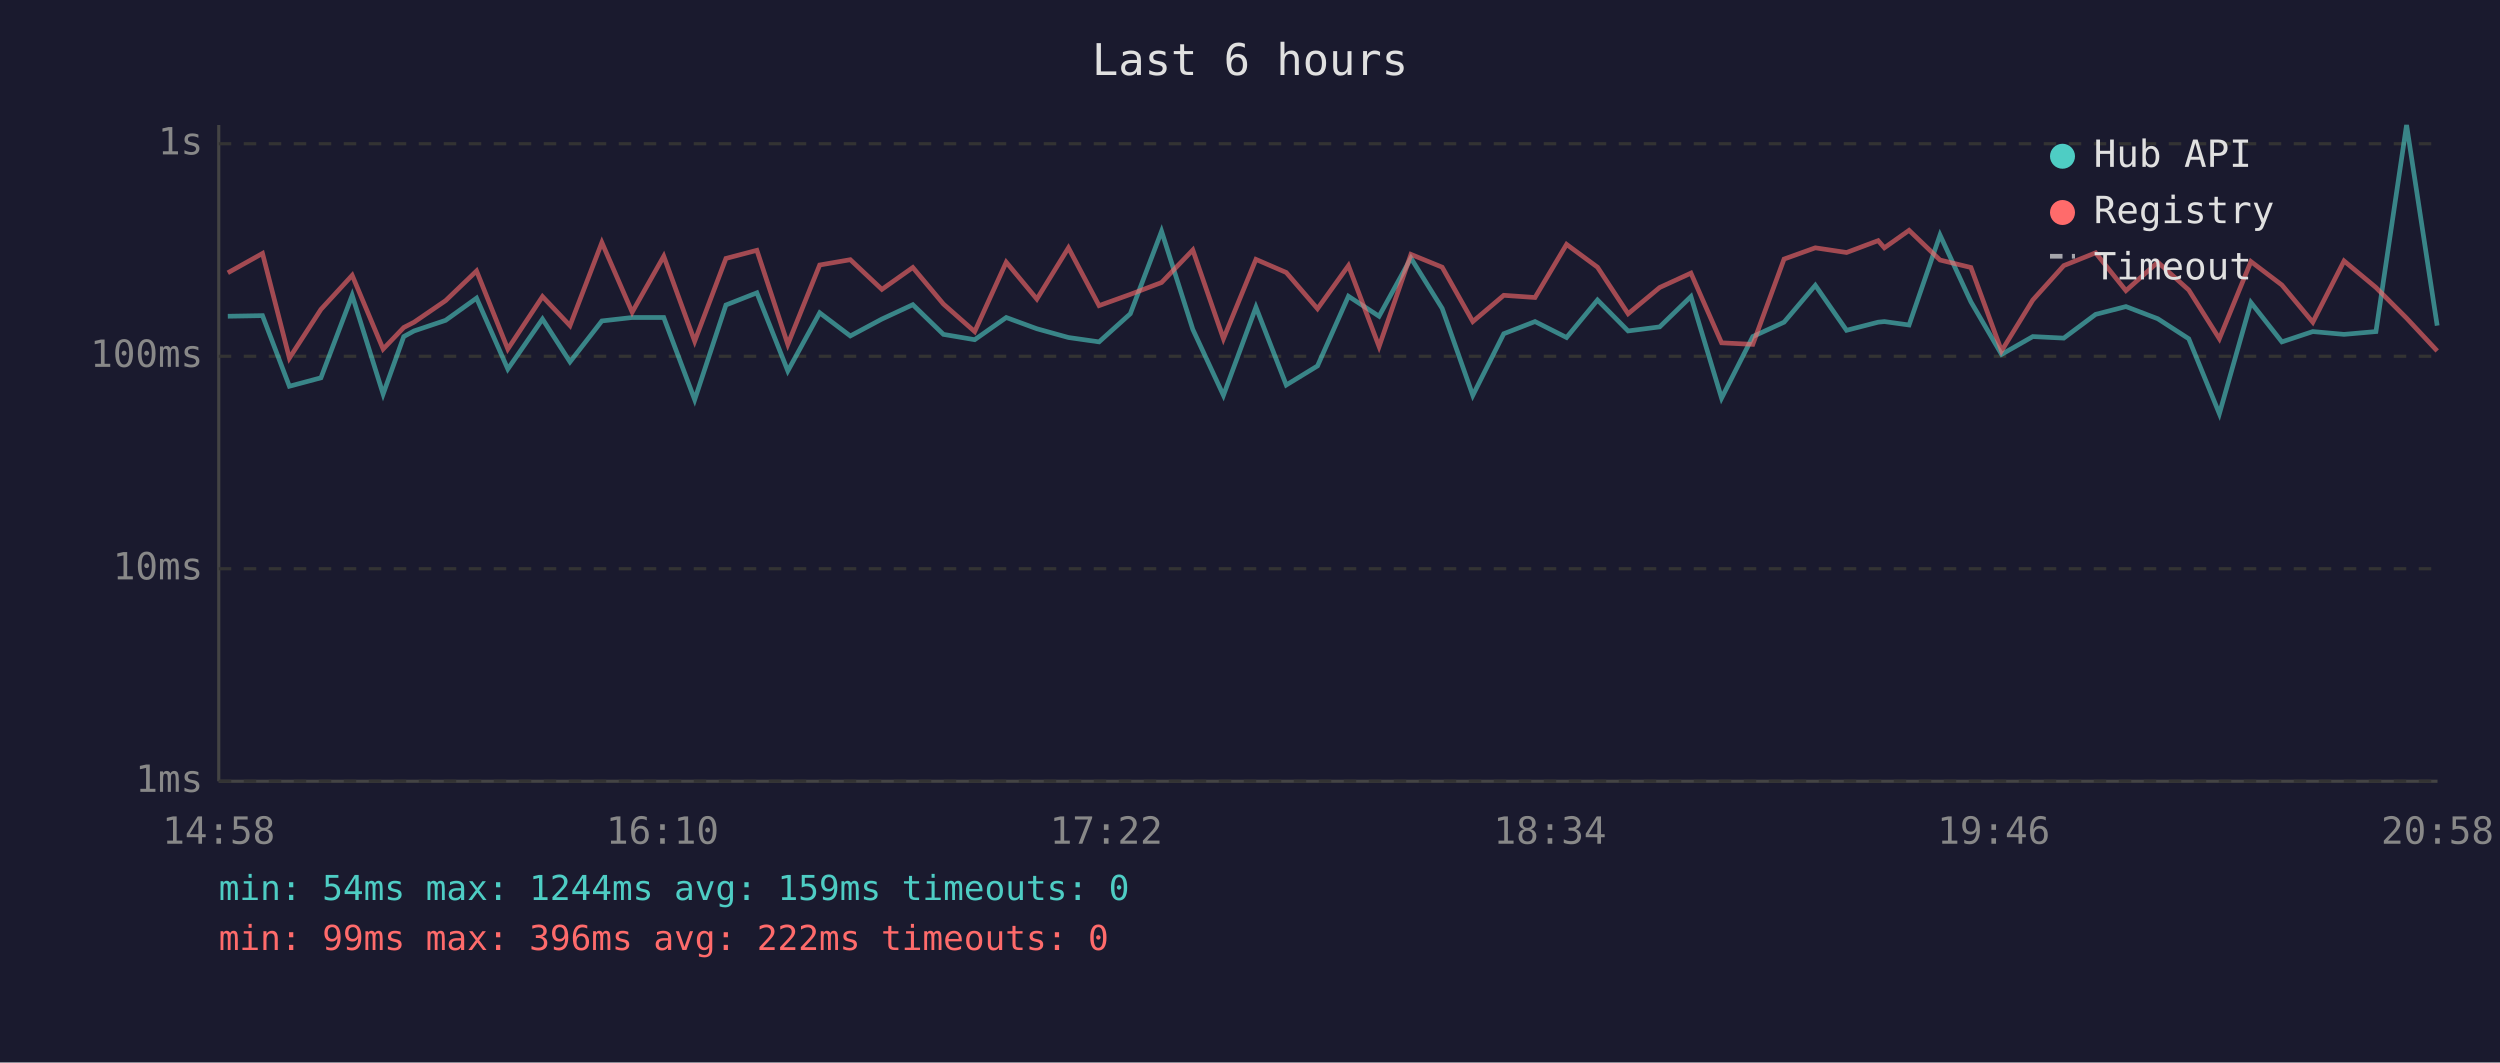
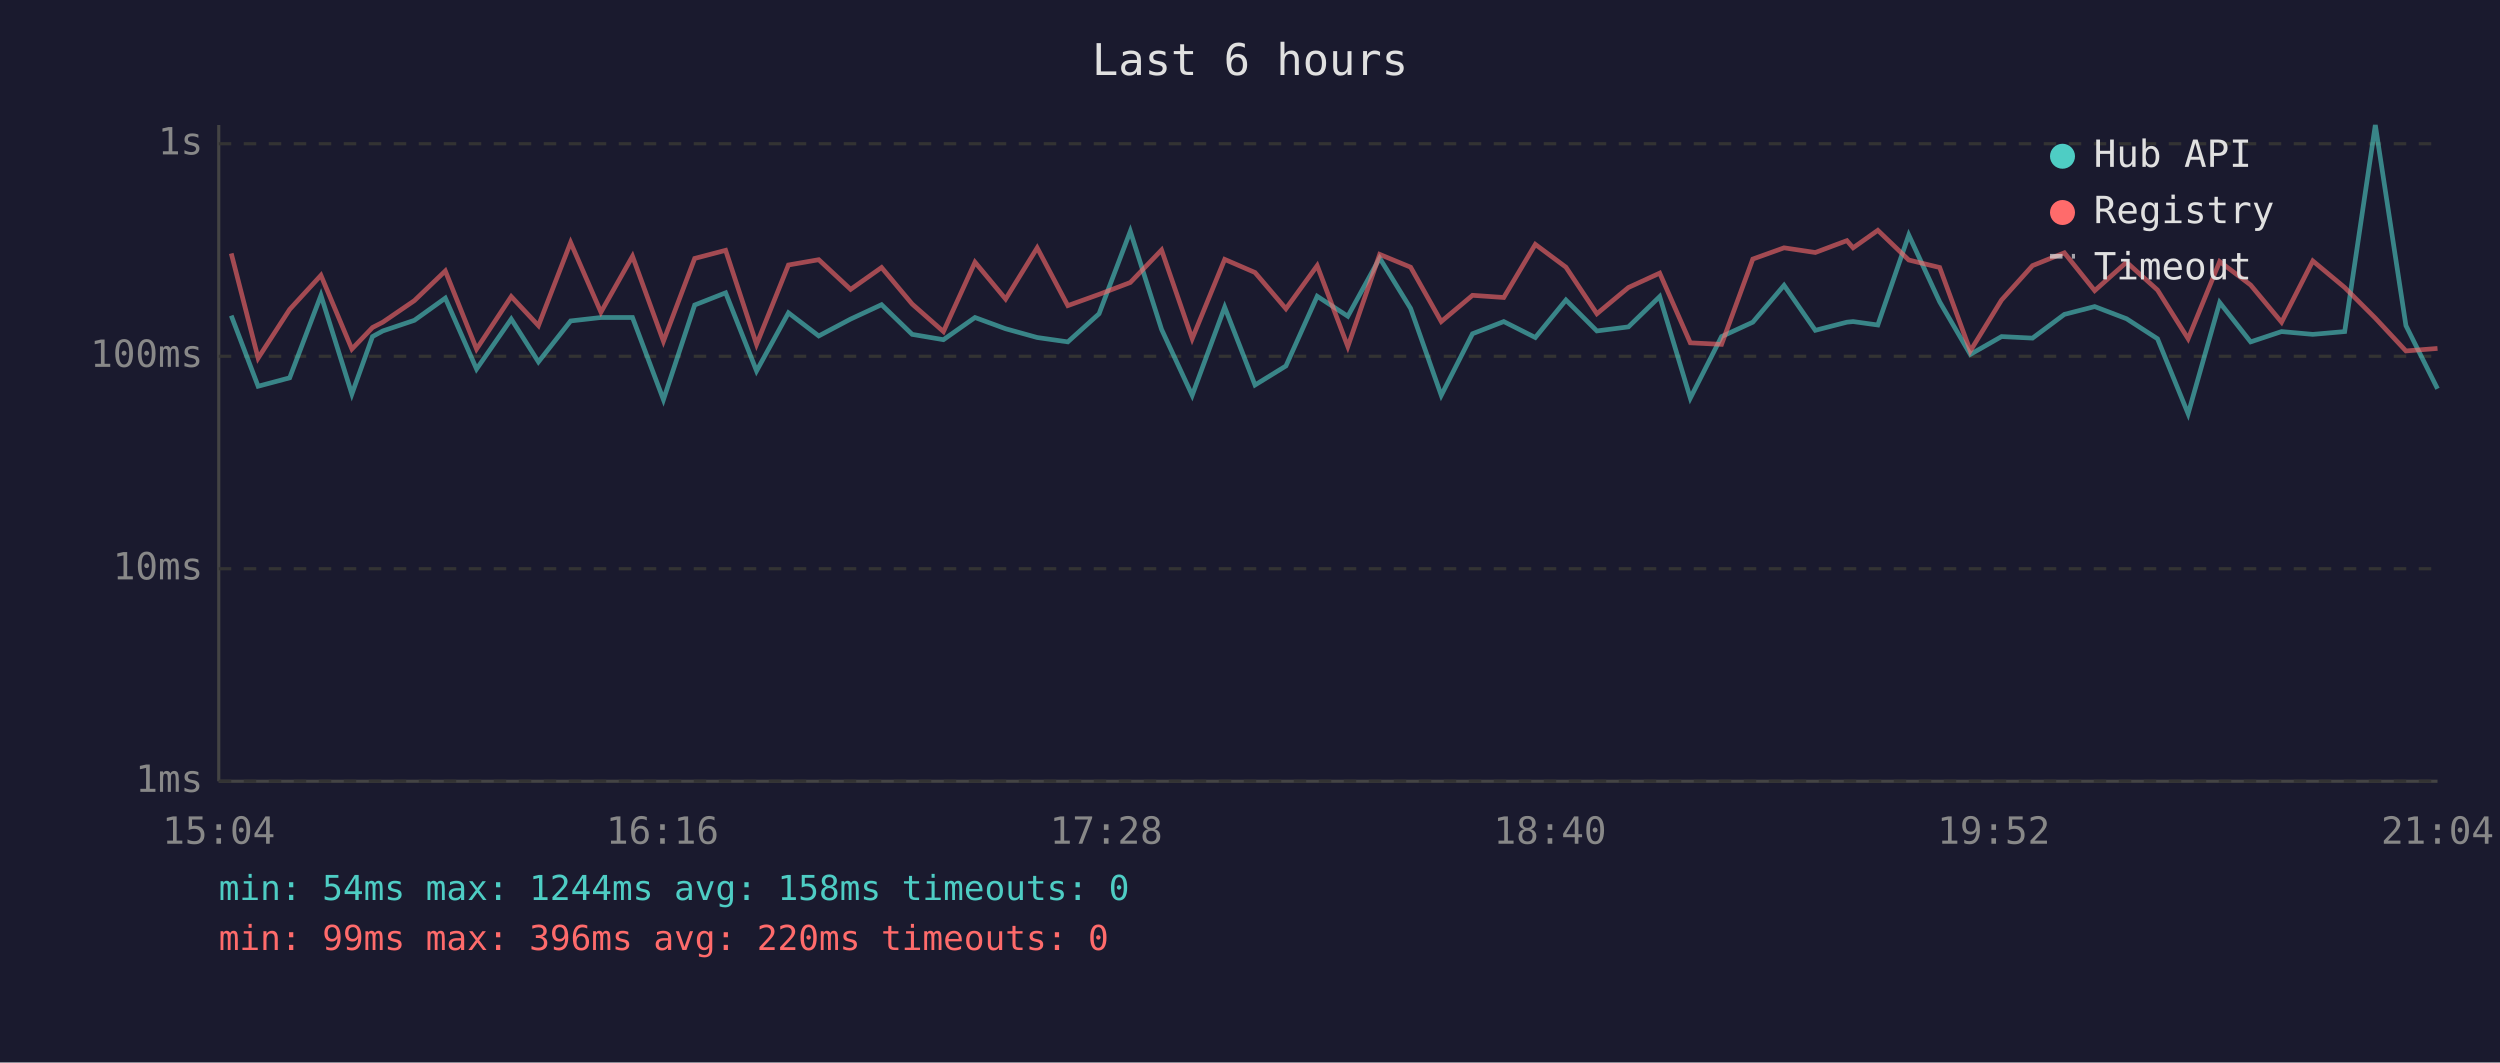
<svg xmlns="http://www.w3.org/2000/svg" viewBox="0 0 800 340" font-family="monospace" font-size="12">
  <rect width="800" height="340" fill="#1a1a2e" />
  <text x="400" y="24" fill="#e0e0e0" font-size="14" text-anchor="middle">Last 6 hours</text>
  <line x1="70" y1="40" x2="70" y2="250" stroke="#444" stroke-width="1" />
  <line x1="70" y1="250" x2="780" y2="250" stroke="#444" stroke-width="1" />
  <line x1="70" y1="250" x2="780" y2="250" stroke="#333" stroke-width="1" stroke-dasharray="4" />
  <text x="65" y="250" fill="#888" text-anchor="end" dominant-baseline="middle">1ms</text>
  <line x1="70" y1="182" x2="780" y2="182" stroke="#333" stroke-width="1" stroke-dasharray="4" />
  <text x="65" y="182" fill="#888" text-anchor="end" dominant-baseline="middle">10ms</text>
  <line x1="70" y1="114" x2="780" y2="114" stroke="#333" stroke-width="1" stroke-dasharray="4" />
  <text x="65" y="114" fill="#888" text-anchor="end" dominant-baseline="middle">100ms</text>
  <line x1="70" y1="46" x2="780" y2="46" stroke="#333" stroke-width="1" stroke-dasharray="4" />
  <text x="65" y="46" fill="#888" text-anchor="end" dominant-baseline="middle">1s</text>
-   <text x="70" y="270" fill="#888" text-anchor="middle">14:58</text>
-   <text x="212" y="270" fill="#888" text-anchor="middle">16:10</text>
-   <text x="354" y="270" fill="#888" text-anchor="middle">17:22</text>
-   <text x="496" y="270" fill="#888" text-anchor="middle">18:34</text>
-   <text x="638" y="270" fill="#888" text-anchor="middle">19:46</text>
-   <text x="780" y="270" fill="#888" text-anchor="middle">20:58</text>
-   <polyline points="72.9,101.2 84.0,101.0 92.6,123.6 102.7,120.9 112.7,94.5 122.6,126.1 129.2,107.7 132.5,105.9 142.6,102.5 152.5,95.4 162.5,118.1 173.6,102.1 182.4,115.8 192.6,102.7 202.3,101.6 212.4,101.6 222.3,127.9 232.3,97.6 242.2,93.7 252.1,118.7 262.3,100.1 272.1,107.5 282.2,102.1 292.1,97.5 301.9,107.0 311.9,108.7 322.0,101.6 331.8,105.2 341.9,108.0 351.7,109.4 361.7,100.4 371.7,74.0 381.7,105.4 391.5,126.5 401.9,98.3 411.6,123.2 421.6,117.1 431.5,94.8 441.3,101.2 451.5,82.6 461.5,98.7 471.3,126.5 481.2,106.8 491.2,102.9 501.3,108.0 511.2,96.0 521.0,105.9 531.1,104.6 541.1,94.9 550.9,127.4 560.9,107.7 570.9,103.1 580.9,91.3 590.9,105.7 601.0,103.1 603.0,102.9 610.9,104.0 620.8,75.2 630.7,96.6 640.5,113.4 650.5,107.7 660.4,108.2 670.6,100.6 680.3,98.1 690.5,102.0 700.4,108.4 710.2,132.4 720.3,96.8 730.2,109.4 740.1,106.1 750.1,107.0 760.3,106.1 770.1,40.0 779.9,104.2" fill="none" stroke="#4ecdc4" stroke-width="1.5" opacity="0.6" />
-   <polyline points="72.9,87.3 84.0,81.1 92.6,114.6 102.7,99.0 112.7,88.1 122.6,111.7 129.2,104.8 132.5,103.1 142.6,96.2 152.5,86.7 162.5,111.7 173.6,94.9 182.4,104.2 192.6,77.6 202.3,99.9 212.4,82.0 222.3,109.2 232.3,82.7 242.2,80.1 252.1,110.2 262.3,84.8 272.1,83.1 282.2,92.6 292.1,85.6 301.9,97.3 311.9,106.1 322.0,83.9 331.8,95.7 341.9,79.3 351.7,97.8 361.7,94.2 371.7,90.4 381.7,80.0 391.5,108.4 401.9,83.0 411.6,87.2 421.6,98.8 431.5,85.0 441.3,110.9 451.5,81.4 461.5,85.5 471.3,102.9 481.2,94.5 491.2,95.2 501.3,78.2 511.2,85.5 521.0,100.4 531.1,92.0 541.1,87.4 550.9,109.7 560.9,110.2 570.9,82.9 580.9,79.3 590.9,80.8 601.0,77.0 603.0,79.3 610.9,73.7 620.8,83.2 630.7,85.6 640.5,112.3 650.5,96.0 660.4,85.0 670.6,80.9 680.3,93.0 690.5,83.9 700.4,92.8 710.2,108.4 720.3,83.7 730.2,91.2 740.1,103.1 750.1,83.5 760.3,92.0 770.1,101.8 779.9,112.3" fill="none" stroke="#ff6b6b" stroke-width="1.5" opacity="0.6" />
+   <text x="70" y="270" fill="#888" text-anchor="middle">15:04</text>
+   <text x="212" y="270" fill="#888" text-anchor="middle">16:16</text>
+   <text x="354" y="270" fill="#888" text-anchor="middle">17:28</text>
+   <text x="496" y="270" fill="#888" text-anchor="middle">18:40</text>
+   <text x="638" y="270" fill="#888" text-anchor="middle">19:52</text>
+   <text x="780" y="270" fill="#888" text-anchor="middle">21:04</text>
+   <polyline points="74.0,101.0 82.6,123.6 92.7,120.9 102.7,94.5 112.6,126.1 119.2,107.7 122.5,105.9 132.6,102.5 142.5,95.4 152.5,118.1 163.6,102.1 172.3,115.8 182.6,102.7 192.3,101.6 202.4,101.6 212.3,127.9 222.3,97.6 232.2,93.7 242.1,118.7 252.3,100.1 262.0,107.5 272.2,102.1 282.1,97.5 291.9,107.0 301.9,108.7 312.0,101.6 321.8,105.2 331.9,108.0 341.7,109.4 351.7,100.4 361.7,74.0 371.7,105.4 381.5,126.5 391.9,98.3 401.6,123.2 411.5,117.1 421.5,94.8 431.3,101.2 441.5,82.6 451.4,98.7 461.2,126.5 471.2,106.8 481.2,102.9 491.3,108.0 501.1,96.0 511.0,105.9 521.1,104.6 531.1,94.9 540.9,127.4 550.9,107.7 560.9,103.1 570.9,91.3 580.9,105.7 591.0,103.1 593.0,102.9 600.9,104.0 610.8,75.2 620.7,96.6 630.5,113.4 640.5,107.7 650.4,108.2 660.6,100.6 670.3,98.1 680.5,102.0 690.4,108.4 700.2,132.4 710.3,96.8 720.2,109.4 730.1,106.1 740.1,107.0 750.3,106.1 760.1,40.0 769.9,104.2 780.0,124.4" fill="none" stroke="#4ecdc4" stroke-width="1.5" opacity="0.6" />
+   <polyline points="74.0,81.1 82.6,114.6 92.7,99.0 102.7,88.1 112.6,111.7 119.2,104.8 122.5,103.1 132.6,96.2 142.5,86.7 152.5,111.7 163.6,94.9 172.3,104.2 182.6,77.6 192.3,99.9 202.4,82.0 212.3,109.2 222.3,82.7 232.2,80.1 242.1,110.2 252.3,84.8 262.0,83.1 272.2,92.6 282.1,85.6 291.9,97.3 301.9,106.1 312.0,83.9 321.8,95.7 331.9,79.3 341.7,97.8 351.7,94.2 361.7,90.4 371.7,80.0 381.5,108.4 391.9,83.0 401.6,87.2 411.5,98.8 421.5,85.0 431.3,110.9 441.5,81.4 451.4,85.5 461.2,102.9 471.2,94.5 481.2,95.2 491.3,78.2 501.1,85.5 511.0,100.4 521.1,92.0 531.1,87.4 540.9,109.7 550.9,110.2 560.9,82.9 570.9,79.3 580.9,80.8 591.0,77.0 593.0,79.3 600.9,73.7 610.8,83.2 620.7,85.6 630.5,112.3 640.5,96.0 650.4,85.0 660.6,80.9 670.3,93.0 680.5,83.9 690.4,92.8 700.2,108.4 710.3,83.7 720.2,91.2 730.1,103.1 740.1,83.5 750.3,92.0 760.1,101.8 769.9,112.3 780.0,111.5" fill="none" stroke="#ff6b6b" stroke-width="1.5" opacity="0.6" />
  <circle cx="660" cy="50" r="4" fill="#4ecdc4" />
  <text x="670" y="50" fill="#e0e0e0" dominant-baseline="middle">Hub API</text>
  <circle cx="660" cy="68" r="4" fill="#ff6b6b" />
  <text x="670" y="68" fill="#e0e0e0" dominant-baseline="middle">Registry</text>
  <line x1="656" y1="82" x2="664" y2="82" stroke="#e0e0e0" stroke-width="1.5" stroke-dasharray="4,3" opacity="0.7" />
  <text x="670" y="86" fill="#e0e0e0" dominant-baseline="middle">Timeout</text>
-   <text x="70" y="288" fill="#4ecdc4" font-size="11">min: 54ms  max: 1244ms  avg: 159ms  timeouts: 0</text>
-   <text x="70" y="304" fill="#ff6b6b" font-size="11">min: 99ms  max: 396ms  avg: 222ms  timeouts: 0</text>
+   <text x="70" y="288" fill="#4ecdc4" font-size="11">min: 54ms  max: 1244ms  avg: 158ms  timeouts: 0</text>
+   <text x="70" y="304" fill="#ff6b6b" font-size="11">min: 99ms  max: 396ms  avg: 220ms  timeouts: 0</text>
</svg>
